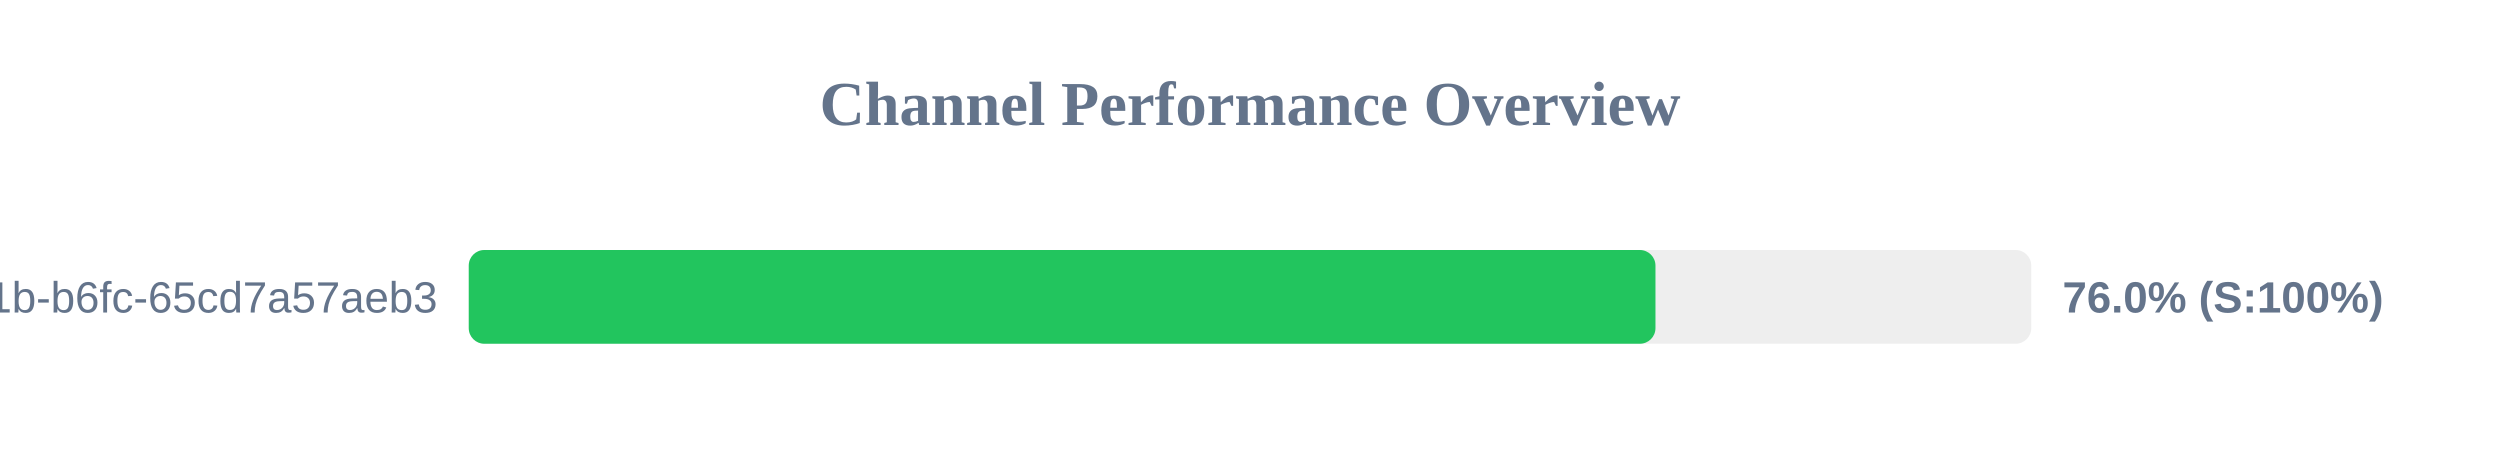
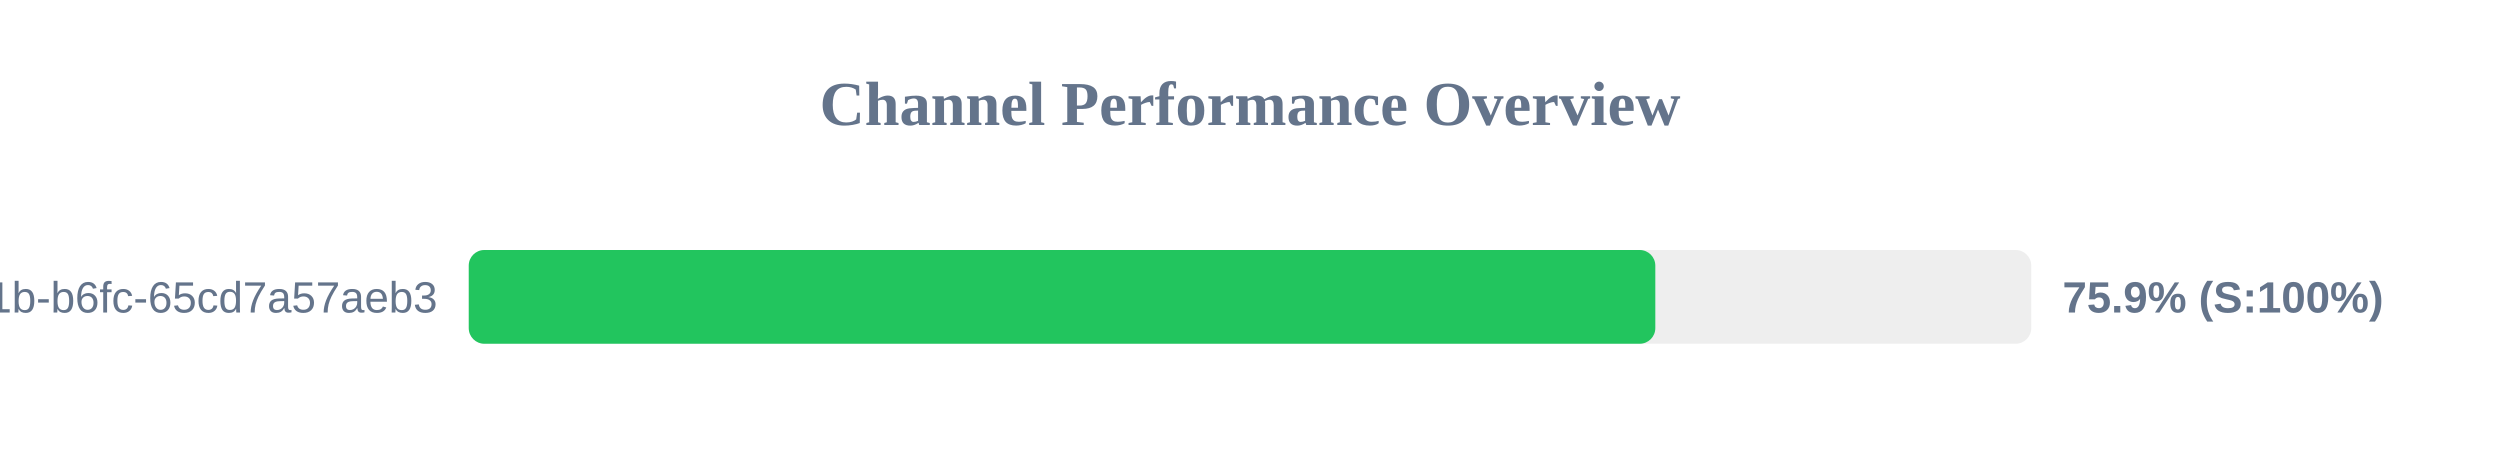
<svg xmlns="http://www.w3.org/2000/svg" width="800" height="150" version="1.1">
  <style>
        .row { font: 14px Arial; fill: #64748b; }
        .score { font: bold 14px Arial; fill: #64748b; }
    </style>
  <text x="400" y="40" text-anchor="middle" font-size="20px" font-weight="bold" fill="#64748b">Channel Performance Overview</text>
  <rect x="150" y="80" width="500" height="30" fill="#eee" rx="5" />
-   <rect x="150" y="80" width="379.75" height="30" fill="#22c55e" rx="5" />
+   <rect x="150" y="80" width="379.7" height="30" fill="#22c55e" rx="5" />
  <text x="140" y="100" text-anchor="end" class="row">?uuid=9c859345-959f-491b-b6fc-65cd7a57aeb3</text>
-   <text x="660" y="100" text-anchor="start" class="score">76.0% (S:100%)</text>
+   <text x="660" y="100" text-anchor="start" class="score">75.9% (S:100%)</text>
</svg>
